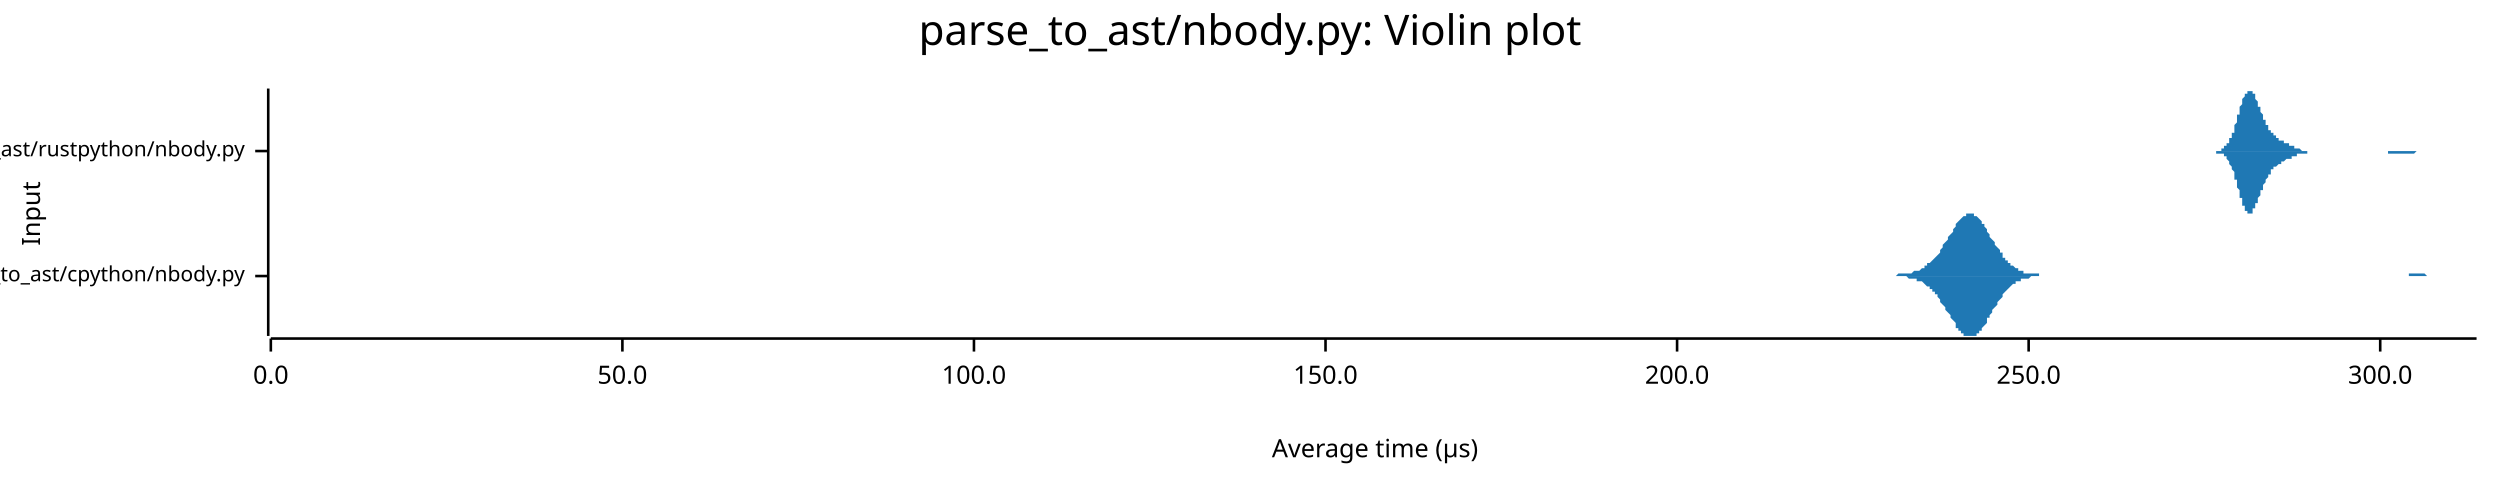
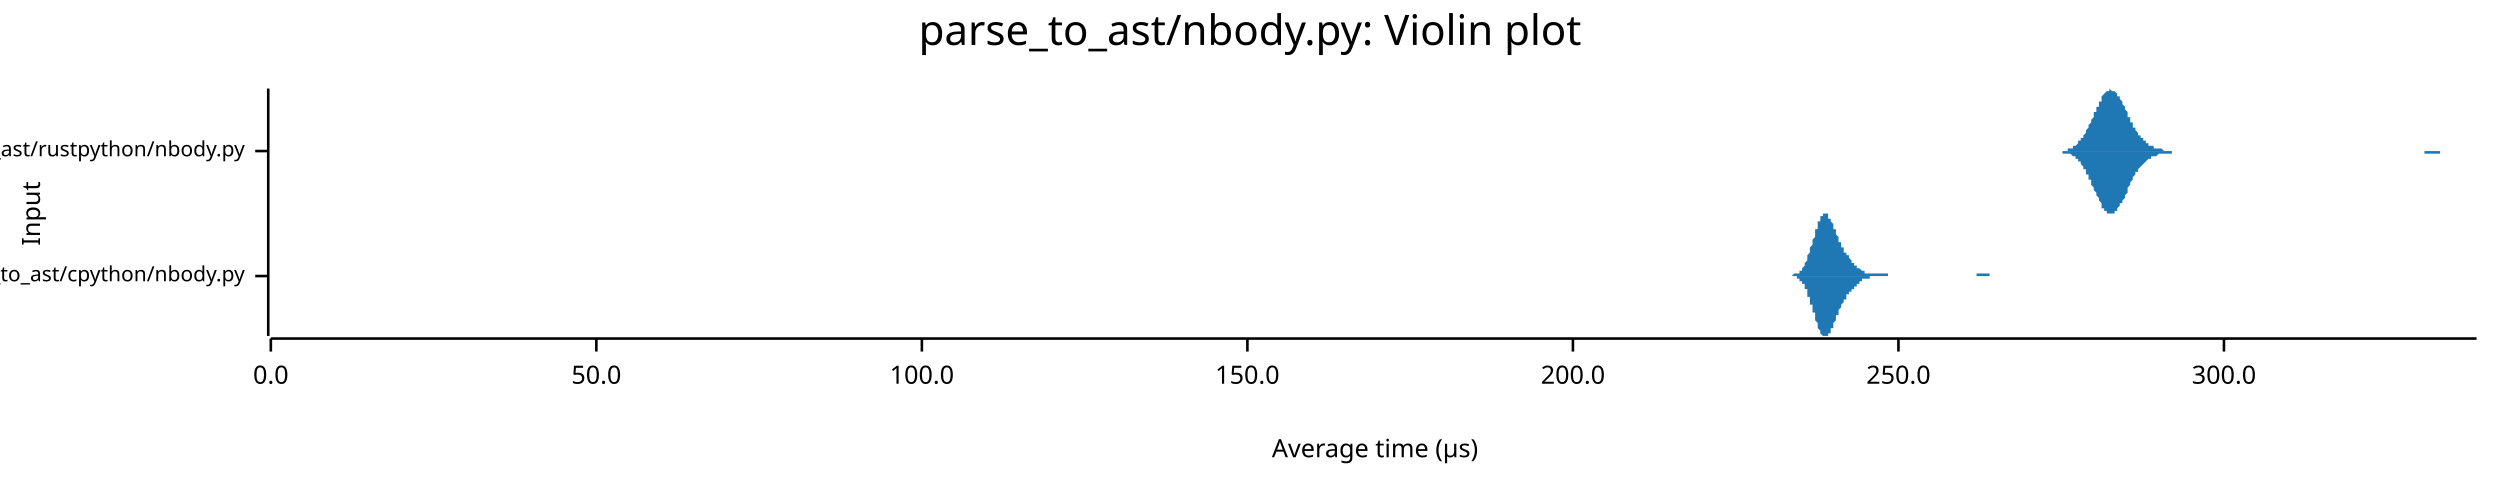
<svg xmlns="http://www.w3.org/2000/svg" width="960" height="186" viewBox="0 0 960 186">
  <text x="480" y="5" dy="0.76em" text-anchor="middle" font-family="sans-serif" font-size="16.129" opacity="1" fill="#000000">
parse_to_ast/nbody.py: Violin plot
</text>
  <text x="8" y="82" dy="0.76em" text-anchor="middle" font-family="sans-serif" font-size="9.677" opacity="1" fill="#000000" transform="rotate(270, 8, 82)">
Input
</text>
  <text x="528" y="178" dy="-0.5ex" text-anchor="middle" font-family="sans-serif" font-size="9.677" opacity="1" fill="#000000">
Average time (µs)
</text>
  <polyline fill="none" opacity="1" stroke="#000000" stroke-width="1" points="103,34 103,129 " />
  <text x="94" y="106" dy="0.5ex" text-anchor="end" font-family="sans-serif" font-size="8.065" opacity="1" fill="#000000">
parse_to_ast/cpython/nbody.py
</text>
  <polyline fill="none" opacity="1" stroke="#000000" stroke-width="1" points="98,106 103,106 " />
  <text x="94" y="58" dy="0.5ex" text-anchor="end" font-family="sans-serif" font-size="8.065" opacity="1" fill="#000000">
parse_to_ast/rustpython/nbody.py
</text>
  <polyline fill="none" opacity="1" stroke="#000000" stroke-width="1" points="98,58 103,58 " />
  <polyline fill="none" opacity="1" stroke="#000000" stroke-width="1" points="104,130 951,130 " />
  <text x="104" y="140" dy="0.76em" text-anchor="middle" font-family="sans-serif" font-size="9.677" opacity="1" fill="#000000">
0.0
</text>
  <polyline fill="none" opacity="1" stroke="#000000" stroke-width="1" points="104,130 104,135 " />
-   <text x="239" y="140" dy="0.76em" text-anchor="middle" font-family="sans-serif" font-size="9.677" opacity="1" fill="#000000">
+   <text x="229" y="140" dy="0.76em" text-anchor="middle" font-family="sans-serif" font-size="9.677" opacity="1" fill="#000000">
50.0
</text>
-   <polyline fill="none" opacity="1" stroke="#000000" stroke-width="1" points="239,130 239,135 " />
-   <text x="374" y="140" dy="0.76em" text-anchor="middle" font-family="sans-serif" font-size="9.677" opacity="1" fill="#000000">
+   <polyline fill="none" opacity="1" stroke="#000000" stroke-width="1" points="229,130 229,135 " />
+   <text x="354" y="140" dy="0.76em" text-anchor="middle" font-family="sans-serif" font-size="9.677" opacity="1" fill="#000000">
100.0
</text>
-   <polyline fill="none" opacity="1" stroke="#000000" stroke-width="1" points="374,130 374,135 " />
-   <text x="509" y="140" dy="0.76em" text-anchor="middle" font-family="sans-serif" font-size="9.677" opacity="1" fill="#000000">
+   <polyline fill="none" opacity="1" stroke="#000000" stroke-width="1" points="354,130 354,135 " />
+   <text x="479" y="140" dy="0.76em" text-anchor="middle" font-family="sans-serif" font-size="9.677" opacity="1" fill="#000000">
150.0
</text>
-   <polyline fill="none" opacity="1" stroke="#000000" stroke-width="1" points="509,130 509,135 " />
-   <text x="644" y="140" dy="0.76em" text-anchor="middle" font-family="sans-serif" font-size="9.677" opacity="1" fill="#000000">
+   <polyline fill="none" opacity="1" stroke="#000000" stroke-width="1" points="479,130 479,135 " />
+   <text x="604" y="140" dy="0.76em" text-anchor="middle" font-family="sans-serif" font-size="9.677" opacity="1" fill="#000000">
200.0
</text>
-   <polyline fill="none" opacity="1" stroke="#000000" stroke-width="1" points="644,130 644,135 " />
-   <text x="779" y="140" dy="0.76em" text-anchor="middle" font-family="sans-serif" font-size="9.677" opacity="1" fill="#000000">
+   <polyline fill="none" opacity="1" stroke="#000000" stroke-width="1" points="604,130 604,135 " />
+   <text x="729" y="140" dy="0.76em" text-anchor="middle" font-family="sans-serif" font-size="9.677" opacity="1" fill="#000000">
250.0
</text>
-   <polyline fill="none" opacity="1" stroke="#000000" stroke-width="1" points="779,130 779,135 " />
-   <text x="914" y="140" dy="0.76em" text-anchor="middle" font-family="sans-serif" font-size="9.677" opacity="1" fill="#000000">
+   <polyline fill="none" opacity="1" stroke="#000000" stroke-width="1" points="729,130 729,135 " />
+   <text x="854" y="140" dy="0.76em" text-anchor="middle" font-family="sans-serif" font-size="9.677" opacity="1" fill="#000000">
300.0
</text>
-   <polyline fill="none" opacity="1" stroke="#000000" stroke-width="1" points="914,130 914,135 " />
-   <polygon opacity="1" fill="#1F78B4" points="720,106 721,106 721,106 721,106 722,106 722,106 723,106 723,106 724,106 724,106 725,106 725,106 726,106 726,106 727,106 727,106 727,106 728,106 728,106 729,105 729,105 730,105 730,105 731,105 731,105 732,105 732,105 733,105 733,105 733,105 734,105 734,105 735,104 735,104 736,104 736,104 737,104 737,104 738,103 738,103 739,103 739,102 739,102 740,102 740,101 741,101 741,101 742,100 742,100 743,99 743,99 744,98 744,98 745,97 745,96 745,96 746,95 746,94 747,93 747,93 748,92 748,91 749,90 749,90 750,89 750,88 751,87 751,87 751,86 752,85 752,85 753,84 753,84 754,83 754,83 755,83 755,82 756,82 756,82 757,82 757,82 757,82 758,82 758,83 759,83 759,83 760,84 760,84 761,85 761,86 762,86 762,87 763,88 763,88 763,89 764,90 764,91 765,92 765,92 766,93 766,94 767,95 767,95 768,96 768,97 769,97 769,98 769,99 770,99 770,100 771,100 771,101 772,101 772,102 773,102 773,102 774,103 774,103 775,103 775,104 775,104 776,104 776,104 777,104 777,105 778,105 778,105 779,105 779,105 780,105 780,105 781,105 781,105 781,105 782,105 782,105 783,105 783,106 784,106 784,106 785,106 785,106 786,106 786,106 787,106 787,106 787,106 788,106 788,106 789,106 789,106 790,106 790,106 791,106 791,106 792,106 792,106 793,106 793,106 793,106 794,106 794,106 795,106 795,106 796,106 796,106 797,106 797,106 798,106 798,106 799,106 799,106 799,106 800,106 800,106 801,106 801,106 802,106 802,106 803,106 803,106 804,106 804,106 805,106 805,106 805,106 806,106 806,106 807,106 807,106 808,106 808,106 809,106 809,106 810,106 810,106 811,106 811,106 811,106 812,106 812,106 813,106 813,106 814,106 814,106 815,106 815,106 816,106 816,106 817,106 817,106 817,106 818,106 818,106 819,106 819,106 820,106 820,106 821,106 821,106 822,106 822,106 823,106 823,106 823,106 824,106 824,106 825,106 825,106 826,106 826,106 827,106 827,106 828,106 828,106 829,106 829,106 829,106 830,106 830,106 831,106 831,106 832,106 832,106 833,106 833,106 834,106 834,106 835,106 835,106 836,106 836,106 836,106 837,106 837,106 838,106 838,106 839,106 839,106 840,106 840,106 841,106 841,106 842,106 842,106 842,106 843,106 843,106 844,106 844,106 845,106 845,106 846,106 846,106 847,106 847,106 848,106 848,106 848,106 849,106 849,106 850,106 850,106 851,106 851,106 852,106 852,106 853,106 853,106 854,106 854,106 854,106 855,106 855,106 856,106 856,106 857,106 857,106 858,106 858,106 859,106 859,106 860,106 860,106 860,106 861,106 861,106 862,106 862,106 863,106 863,106 864,106 864,106 865,106 865,106 866,106 866,106 866,106 867,106 867,106 868,106 868,106 869,106 869,106 870,106 870,106 871,106 871,106 872,106 872,106 872,106 873,106 873,106 874,106 874,106 875,106 875,106 876,106 876,106 877,106 877,106 878,106 878,106 878,106 879,106 879,106 880,106 880,106 881,106 881,106 882,106 882,106 883,106 883,106 884,106 884,106 884,106 885,106 885,106 886,106 886,106 887,106 887,106 888,106 888,106 889,106 889,106 890,106 890,106 890,106 891,106 891,106 892,106 892,106 893,106 893,106 894,106 894,106 895,106 895,106 896,106 896,106 896,106 897,106 897,106 898,106 898,106 899,106 899,106 900,106 900,106 901,106 901,106 902,106 902,106 902,106 903,106 903,106 904,106 904,106 905,106 905,106 906,106 906,106 907,106 907,106 908,106 908,106 908,106 909,106 909,106 910,106 910,106 911,106 911,106 912,106 912,106 913,106 913,106 914,106 914,106 914,106 915,106 915,106 916,106 916,106 917,106 917,106 918,106 918,106 919,106 919,106 920,106 920,106 920,106 921,106 921,106 922,106 922,106 923,106 923,106 924,106 924,106 925,106 925,105 926,105 926,105 926,105 927,105 927,105 928,105 928,105 929,105 929,105 930,105 930,105 931,105 931,105 932,106 932,106 932,106 933,106 933,106 934,106 934,106 935,106 935,106 936,106 936,106 937,106 937,106 938,106 938,106 938,106 939,106 939,106 940,106 940,106 941,106 941,106 942,106 942,106 943,106 943,106 944,106 944,106 944,106 945,106 945,106 946,106 946,106 947,106 947,106 948,106 948,106 949,106 949,106 950,106 950,106 951,106 951,106 720,106 " />
-   <polygon opacity="1" fill="#1F78B4" points="720,106 721,106 721,106 721,106 722,106 722,106 723,106 723,106 724,106 724,106 725,106 725,106 726,106 726,106 727,106 727,106 727,106 728,106 728,106 729,106 729,106 730,106 730,106 731,106 731,106 732,106 732,106 733,107 733,107 733,107 734,107 734,107 735,107 735,107 736,107 736,108 737,108 737,108 738,108 738,108 739,109 739,109 739,109 740,110 740,110 741,110 741,111 742,111 742,112 743,112 743,113 744,113 744,114 745,115 745,115 745,116 746,117 746,117 747,118 747,119 748,120 748,120 749,121 749,122 750,123 750,123 751,124 751,125 751,126 752,126 752,127 753,127 753,128 754,128 754,129 755,129 755,129 756,129 756,129 757,129 757,129 757,129 758,129 758,129 759,129 759,128 760,128 760,127 761,127 761,126 762,125 762,125 763,124 763,123 763,122 764,122 764,121 765,120 765,119 766,118 766,118 767,117 767,116 768,115 768,115 769,114 769,113 769,113 770,112 770,112 771,111 771,111 772,110 772,110 773,109 773,109 774,109 774,108 775,108 775,108 775,108 776,108 776,107 777,107 777,107 778,107 778,107 779,107 779,107 780,106 780,106 781,106 781,106 781,106 782,106 782,106 783,106 783,106 784,106 784,106 785,106 785,106 786,106 786,106 787,106 787,106 787,106 788,106 788,106 789,106 789,106 790,106 790,106 791,106 791,106 792,106 792,106 793,106 793,106 793,106 794,106 794,106 795,106 795,106 796,106 796,106 797,106 797,106 798,106 798,106 799,106 799,106 799,106 800,106 800,106 801,106 801,106 802,106 802,106 803,106 803,106 804,106 804,106 805,106 805,106 805,106 806,106 806,106 807,106 807,106 808,106 808,106 809,106 809,106 810,106 810,106 811,106 811,106 811,106 812,106 812,106 813,106 813,106 814,106 814,106 815,106 815,106 816,106 816,106 817,106 817,106 817,106 818,106 818,106 819,106 819,106 820,106 820,106 821,106 821,106 822,106 822,106 823,106 823,106 823,106 824,106 824,106 825,106 825,106 826,106 826,106 827,106 827,106 828,106 828,106 829,106 829,106 829,106 830,106 830,106 831,106 831,106 832,106 832,106 833,106 833,106 834,106 834,106 835,106 835,106 836,106 836,106 836,106 837,106 837,106 838,106 838,106 839,106 839,106 840,106 840,106 841,106 841,106 842,106 842,106 842,106 843,106 843,106 844,106 844,106 845,106 845,106 846,106 846,106 847,106 847,106 848,106 848,106 848,106 849,106 849,106 850,106 850,106 851,106 851,106 852,106 852,106 853,106 853,106 854,106 854,106 854,106 855,106 855,106 856,106 856,106 857,106 857,106 858,106 858,106 859,106 859,106 860,106 860,106 860,106 861,106 861,106 862,106 862,106 863,106 863,106 864,106 864,106 865,106 865,106 866,106 866,106 866,106 867,106 867,106 868,106 868,106 869,106 869,106 870,106 870,106 871,106 871,106 872,106 872,106 872,106 873,106 873,106 874,106 874,106 875,106 875,106 876,106 876,106 877,106 877,106 878,106 878,106 878,106 879,106 879,106 880,106 880,106 881,106 881,106 882,106 882,106 883,106 883,106 884,106 884,106 884,106 885,106 885,106 886,106 886,106 887,106 887,106 888,106 888,106 889,106 889,106 890,106 890,106 890,106 891,106 891,106 892,106 892,106 893,106 893,106 894,106 894,106 895,106 895,106 896,106 896,106 896,106 897,106 897,106 898,106 898,106 899,106 899,106 900,106 900,106 901,106 901,106 902,106 902,106 902,106 903,106 903,106 904,106 904,106 905,106 905,106 906,106 906,106 907,106 907,106 908,106 908,106 908,106 909,106 909,106 910,106 910,106 911,106 911,106 912,106 912,106 913,106 913,106 914,106 914,106 914,106 915,106 915,106 916,106 916,106 917,106 917,106 918,106 918,106 919,106 919,106 920,106 920,106 920,106 921,106 921,106 922,106 922,106 923,106 923,106 924,106 924,106 925,106 925,106 926,106 926,106 926,106 927,106 927,106 928,106 928,106 929,106 929,106 930,106 930,106 931,106 931,106 932,106 932,106 932,106 933,106 933,106 934,106 934,106 935,106 935,106 936,106 936,106 937,106 937,106 938,106 938,106 938,106 939,106 939,106 940,106 940,106 941,106 941,106 942,106 942,106 943,106 943,106 944,106 944,106 944,106 945,106 945,106 946,106 946,106 947,106 947,106 948,106 948,106 949,106 949,106 950,106 950,106 951,106 951,106 720,106 " />
-   <polygon opacity="1" fill="#1F78B4" points="849,58 849,58 849,58 849,58 849,58 850,58 850,58 850,58 850,58 850,58 850,58 851,58 851,58 851,58 851,58 851,58 851,58 852,58 852,58 852,58 852,58 852,58 853,58 853,58 853,58 853,57 853,57 853,57 854,57 854,57 854,57 854,57 854,57 854,56 855,56 855,56 855,56 855,56 855,55 855,55 856,55 856,54 856,54 856,54 856,54 856,53 857,53 857,52 857,52 857,51 857,51 858,51 858,50 858,50 858,49 858,48 858,48 859,47 859,47 859,46 859,46 859,45 859,44 860,44 860,43 860,43 860,42 860,41 860,41 861,40 861,40 861,39 861,39 861,38 861,38 862,37 862,37 862,37 862,36 862,36 863,36 863,35 863,35 863,35 863,35 863,35 864,35 864,35 864,34 864,35 864,35 864,35 865,35 865,35 865,35 865,35 865,36 865,36 866,36 866,37 866,37 866,37 866,38 866,38 867,39 867,39 867,39 867,40 867,40 867,41 868,41 868,42 868,42 868,43 868,43 869,44 869,44 869,44 869,45 869,45 869,46 870,46 870,46 870,47 870,47 870,48 870,48 871,48 871,49 871,49 871,49 871,49 871,50 872,50 872,50 872,50 872,51 872,51 872,51 873,51 873,51 873,52 873,52 873,52 874,52 874,52 874,53 874,53 874,53 874,53 875,53 875,53 875,53 875,53 875,54 875,54 876,54 876,54 876,54 876,54 876,54 876,54 877,54 877,55 877,55 877,55 877,55 877,55 878,55 878,55 878,55 878,55 878,55 879,55 879,56 879,56 879,56 879,56 879,56 880,56 880,56 880,56 880,56 880,56 880,56 881,56 881,57 881,57 881,57 881,57 881,57 882,57 882,57 882,57 882,57 882,57 882,57 883,57 883,57 883,57 883,57 883,57 883,57 884,58 884,58 884,58 884,58 884,58 885,58 885,58 885,58 885,58 885,58 885,58 886,58 886,58 886,58 886,58 886,58 886,58 887,58 887,58 887,58 887,58 887,58 887,58 888,58 888,58 888,58 888,58 888,58 888,58 889,58 889,58 889,58 889,58 889,58 890,58 890,58 890,58 890,58 890,58 890,58 891,58 891,58 891,58 891,58 891,58 891,58 892,58 892,58 892,58 892,58 892,58 892,58 893,58 893,58 893,58 893,58 893,58 893,58 894,58 894,58 894,58 894,58 894,58 895,58 895,58 895,58 895,58 895,58 895,58 896,58 896,58 896,58 896,58 896,58 896,58 897,58 897,58 897,58 897,58 897,58 897,58 898,58 898,58 898,58 898,58 898,58 898,58 899,58 899,58 899,58 899,58 899,58 899,58 900,58 900,58 900,58 900,58 900,58 901,58 901,58 901,58 901,58 901,58 901,58 902,58 902,58 902,58 902,58 902,58 902,58 903,58 903,58 903,58 903,58 903,58 903,58 904,58 904,58 904,58 904,58 904,58 904,58 905,58 905,58 905,58 905,58 905,58 906,58 906,58 906,58 906,58 906,58 906,58 907,58 907,58 907,58 907,58 907,58 907,58 908,58 908,58 908,58 908,58 908,58 908,58 909,58 909,58 909,58 909,58 909,58 909,58 910,58 910,58 910,58 910,58 910,58 911,58 911,58 911,58 911,58 911,58 911,58 912,58 912,58 912,58 912,58 912,58 912,58 913,58 913,58 913,58 913,58 913,58 913,58 914,58 914,58 914,58 914,58 914,58 914,58 915,58 915,58 915,58 915,58 915,58 916,58 916,58 916,58 916,58 916,58 916,58 917,58 917,58 917,58 917,58 917,58 917,58 918,58 918,58 918,58 918,58 918,58 918,58 919,58 919,58 919,58 919,58 919,58 919,58 920,58 920,58 920,58 920,58 920,58 920,58 921,58 921,58 921,58 921,58 921,58 922,58 922,58 922,58 922,58 922,58 922,58 923,58 923,58 923,58 923,58 923,58 923,58 924,58 924,58 924,58 924,58 924,58 924,58 925,58 925,58 925,58 925,58 925,58 925,58 926,58 926,58 926,58 926,58 926,58 927,58 927,58 927,58 927,58 927,58 927,58 928,58 928,58 928,58 928,58 928,58 928,58 929,58 929,58 929,58 929,58 929,58 929,58 930,58 930,58 930,58 930,58 930,58 930,58 931,58 931,58 931,58 931,58 931,58 932,58 932,58 932,58 932,58 932,58 932,58 933,58 933,58 933,58 933,58 933,58 933,58 934,58 934,58 934,58 934,58 934,58 934,58 935,58 935,58 849,58 " />
-   <polygon opacity="1" fill="#1F78B4" points="849,58 849,58 849,58 849,58 849,58 850,58 850,58 850,58 850,58 850,58 850,58 851,58 851,58 851,58 851,58 851,58 851,59 852,59 852,59 852,59 852,59 852,59 853,59 853,59 853,59 853,59 853,59 853,59 854,59 854,59 854,60 854,60 854,60 854,60 855,60 855,60 855,61 855,61 855,61 855,61 856,62 856,62 856,62 856,63 856,63 856,63 857,64 857,64 857,65 857,65 857,65 858,66 858,66 858,67 858,67 858,68 858,69 859,69 859,70 859,70 859,71 859,71 859,72 860,73 860,73 860,74 860,74 860,75 860,76 861,76 861,77 861,77 861,78 861,78 861,79 862,79 862,80 862,80 862,80 862,81 863,81 863,81 863,81 863,82 863,82 863,82 864,82 864,82 864,82 864,82 864,82 864,82 865,82 865,81 865,81 865,81 865,81 865,80 866,80 866,80 866,79 866,79 866,79 866,78 867,78 867,77 867,77 867,77 867,76 867,76 868,75 868,75 868,74 868,74 868,73 869,73 869,72 869,72 869,72 869,71 869,71 870,70 870,70 870,70 870,69 870,69 870,69 871,68 871,68 871,68 871,67 871,67 871,67 872,67 872,66 872,66 872,66 872,66 872,65 873,65 873,65 873,65 873,65 873,64 874,64 874,64 874,64 874,64 874,64 874,64 875,63 875,63 875,63 875,63 875,63 875,63 876,63 876,63 876,62 876,62 876,62 876,62 877,62 877,62 877,62 877,62 877,62 877,62 878,61 878,61 878,61 878,61 878,61 879,61 879,61 879,61 879,61 879,61 879,61 880,61 880,60 880,60 880,60 880,60 880,60 881,60 881,60 881,60 881,60 881,60 881,60 882,60 882,60 882,60 882,59 882,59 882,59 883,59 883,59 883,59 883,59 883,59 883,59 884,59 884,59 884,59 884,59 884,59 885,59 885,59 885,59 885,59 885,59 885,59 886,59 886,59 886,59 886,58 886,58 886,58 887,58 887,58 887,58 887,58 887,58 887,58 888,58 888,58 888,58 888,58 888,58 888,58 889,58 889,58 889,58 889,58 889,58 890,58 890,58 890,58 890,58 890,58 890,58 891,58 891,58 891,58 891,58 891,58 891,58 892,58 892,58 892,58 892,58 892,58 892,58 893,58 893,58 893,58 893,58 893,58 893,58 894,58 894,58 894,58 894,58 894,58 895,58 895,58 895,58 895,58 895,58 895,58 896,58 896,58 896,58 896,58 896,58 896,58 897,58 897,58 897,58 897,58 897,58 897,58 898,58 898,58 898,58 898,58 898,58 898,58 899,58 899,58 899,58 899,58 899,58 899,58 900,58 900,58 900,58 900,58 900,58 901,58 901,58 901,58 901,58 901,58 901,58 902,58 902,58 902,58 902,58 902,58 902,58 903,58 903,58 903,58 903,58 903,58 903,58 904,58 904,58 904,58 904,58 904,58 904,58 905,58 905,58 905,58 905,58 905,58 906,58 906,58 906,58 906,58 906,58 906,58 907,58 907,58 907,58 907,58 907,58 907,58 908,58 908,58 908,58 908,58 908,58 908,58 909,58 909,58 909,58 909,58 909,58 909,58 910,58 910,58 910,58 910,58 910,58 911,58 911,58 911,58 911,58 911,58 911,58 912,58 912,58 912,58 912,58 912,58 912,58 913,58 913,58 913,58 913,58 913,58 913,58 914,58 914,58 914,58 914,58 914,58 914,58 915,58 915,58 915,58 915,58 915,58 916,58 916,58 916,58 916,58 916,58 916,58 917,58 917,58 917,58 917,59 917,59 917,59 918,59 918,59 918,59 918,59 918,59 918,59 919,59 919,59 919,59 919,59 919,59 919,59 920,59 920,59 920,59 920,59 920,59 920,59 921,59 921,59 921,59 921,59 921,59 922,59 922,59 922,59 922,59 922,59 922,59 923,59 923,59 923,59 923,59 923,59 923,59 924,59 924,59 924,59 924,59 924,59 924,59 925,59 925,59 925,59 925,59 925,59 925,59 926,59 926,59 926,59 926,59 926,59 927,59 927,59 927,59 927,59 927,59 927,59 928,58 928,58 928,58 928,58 928,58 928,58 929,58 929,58 929,58 929,58 929,58 929,58 930,58 930,58 930,58 930,58 930,58 930,58 931,58 931,58 931,58 931,58 931,58 932,58 932,58 932,58 932,58 932,58 932,58 933,58 933,58 933,58 933,58 933,58 933,58 934,58 934,58 934,58 934,58 934,58 934,58 935,58 935,58 849,58 " />
+   <polyline fill="none" opacity="1" stroke="#000000" stroke-width="1" points="854,130 854,135 " />
+   <polygon opacity="1" fill="#1F78B4" points="686,106 686,106 686,106 686,106 686,106 687,106 687,106 687,106 687,106 687,106 687,106 688,106 688,106 688,106 688,106 688,106 688,106 689,105 689,105 689,105 689,105 689,105 689,105 690,105 690,105 690,105 690,105 690,105 691,105 691,105 691,104 691,104 691,104 691,104 692,104 692,104 692,103 692,103 692,103 692,103 693,102 693,102 693,102 693,101 693,101 693,101 694,100 694,100 694,99 694,99 694,98 694,98 695,97 695,97 695,96 695,96 695,95 695,95 696,94 696,94 696,93 696,92 696,92 697,91 697,91 697,90 697,90 697,89 697,88 698,88 698,87 698,87 698,86 698,86 698,85 699,85 699,84 699,84 699,84 699,83 699,83 700,83 700,83 700,82 700,82 700,82 700,82 701,82 701,82 701,82 701,82 701,82 701,82 702,82 702,83 702,83 702,83 702,83 702,84 703,84 703,84 703,85 703,85 703,85 704,86 704,86 704,86 704,87 704,87 704,88 705,88 705,89 705,89 705,89 705,90 705,90 706,91 706,91 706,92 706,92 706,92 706,93 707,93 707,93 707,94 707,94 707,95 707,95 708,95 708,95 708,96 708,96 708,96 708,97 709,97 709,97 709,97 709,98 709,98 709,98 710,98 710,99 710,99 710,99 710,99 711,100 711,100 711,100 711,100 711,100 711,101 712,101 712,101 712,101 712,101 712,101 712,102 713,102 713,102 713,102 713,102 713,102 713,103 714,103 714,103 714,103 714,103 714,103 714,103 715,104 715,104 715,104 715,104 715,104 715,104 716,104 716,104 716,104 716,104 716,105 716,105 717,105 717,105 717,105 717,105 717,105 718,105 718,105 718,105 718,105 718,105 718,105 719,105 719,105 719,105 719,105 719,105 719,105 720,105 720,105 720,105 720,105 720,105 720,105 721,105 721,105 721,105 721,105 721,105 721,105 722,105 722,105 722,105 722,105 722,105 722,105 723,105 723,105 723,105 723,105 723,105 723,105 724,105 724,105 724,105 724,105 724,105 725,105 725,105 725,105 725,105 725,106 725,106 726,106 726,106 726,106 726,106 726,106 726,106 727,106 727,106 727,106 727,106 727,106 727,106 728,106 728,106 728,106 728,106 728,106 728,106 729,106 729,106 729,106 729,106 729,106 729,106 730,106 730,106 730,106 730,106 730,106 730,106 731,106 731,106 731,106 731,106 731,106 732,106 732,106 732,106 732,106 732,106 732,106 733,106 733,106 733,106 733,106 733,106 733,106 734,106 734,106 734,106 734,106 734,106 734,106 735,106 735,106 735,106 735,106 735,106 735,106 736,106 736,106 736,106 736,106 736,106 736,106 737,106 737,106 737,106 737,106 737,106 737,106 738,106 738,106 738,106 738,106 738,106 739,106 739,106 739,106 739,106 739,106 739,106 740,106 740,106 740,106 740,106 740,106 740,106 741,106 741,106 741,106 741,106 741,106 741,106 742,106 742,106 742,106 742,106 742,106 742,106 743,106 743,106 743,106 743,106 743,106 743,106 744,106 744,106 744,106 744,106 744,106 744,106 745,106 745,106 745,106 745,106 745,106 746,106 746,106 746,106 746,106 746,106 746,106 747,106 747,106 747,106 747,106 747,106 747,106 748,106 748,106 748,106 748,106 748,106 748,106 749,106 749,106 749,106 749,106 749,106 749,106 750,106 750,106 750,106 750,106 750,106 750,106 751,106 751,106 751,106 751,106 751,106 752,106 752,106 752,106 752,106 752,106 752,106 753,106 753,106 753,106 753,106 753,106 753,106 754,106 754,106 754,106 754,106 754,106 754,106 755,106 755,106 755,106 755,106 755,106 755,106 756,106 756,106 756,106 756,106 756,106 756,106 757,106 757,106 757,106 757,106 757,106 757,106 758,106 758,106 758,106 758,106 758,106 759,106 759,105 759,105 759,105 759,105 759,105 760,105 760,105 760,105 760,105 760,105 760,105 761,105 761,105 761,105 761,105 761,105 761,105 762,105 762,105 762,105 762,105 762,105 762,105 763,105 763,105 763,105 763,105 763,105 763,105 764,105 764,105 764,105 764,105 764,105 764,106 765,106 765,106 765,106 765,106 765,106 766,106 766,106 766,106 766,106 766,106 766,106 767,106 767,106 767,106 767,106 767,106 767,106 768,106 768,106 768,106 768,106 768,106 768,106 769,106 769,106 769,106 769,106 769,106 769,106 770,106 770,106 770,106 770,106 770,106 770,106 771,106 771,106 771,106 771,106 686,106 " />
+   <polygon opacity="1" fill="#1F78B4" points="686,106 686,106 686,106 686,106 686,106 687,106 687,106 687,106 687,106 687,106 687,106 688,106 688,106 688,106 688,106 688,106 688,106 689,106 689,106 689,106 689,106 689,106 689,106 690,106 690,106 690,107 690,107 690,107 691,107 691,107 691,107 691,107 691,107 691,108 692,108 692,108 692,108 692,108 692,109 692,109 693,109 693,110 693,110 693,110 693,111 693,111 694,111 694,112 694,112 694,113 694,113 694,114 695,114 695,115 695,115 695,116 695,116 695,117 696,117 696,118 696,118 696,119 696,120 697,120 697,121 697,121 697,122 697,123 697,123 698,124 698,124 698,125 698,125 698,126 698,126 699,127 699,127 699,127 699,128 699,128 699,128 700,129 700,129 700,129 700,129 700,129 700,129 701,129 701,129 701,129 701,129 701,129 701,129 702,129 702,129 702,129 702,128 702,128 702,128 703,128 703,127 703,127 703,127 703,126 704,126 704,125 704,125 704,125 704,124 704,124 705,123 705,123 705,122 705,122 705,122 705,121 706,121 706,120 706,120 706,120 706,119 706,119 707,118 707,118 707,118 707,117 707,117 707,117 708,116 708,116 708,116 708,115 708,115 708,115 709,115 709,114 709,114 709,114 709,114 709,113 710,113 710,113 710,113 710,112 710,112 711,112 711,112 711,112 711,111 711,111 711,111 712,111 712,111 712,110 712,110 712,110 712,110 713,110 713,110 713,109 713,109 713,109 713,109 714,109 714,109 714,109 714,108 714,108 714,108 715,108 715,108 715,108 715,108 715,108 715,107 716,107 716,107 716,107 716,107 716,107 716,107 717,107 717,107 717,107 717,107 717,107 718,107 718,106 718,106 718,106 718,106 718,106 719,106 719,106 719,106 719,106 719,106 719,106 720,106 720,106 720,106 720,106 720,106 720,106 721,106 721,106 721,106 721,106 721,106 721,106 722,106 722,106 722,106 722,106 722,106 722,106 723,106 723,106 723,106 723,106 723,106 723,106 724,106 724,106 724,106 724,106 724,106 725,106 725,106 725,106 725,106 725,106 725,106 726,106 726,106 726,106 726,106 726,106 726,106 727,106 727,106 727,106 727,106 727,106 727,106 728,106 728,106 728,106 728,106 728,106 728,106 729,106 729,106 729,106 729,106 729,106 729,106 730,106 730,106 730,106 730,106 730,106 730,106 731,106 731,106 731,106 731,106 731,106 732,106 732,106 732,106 732,106 732,106 732,106 733,106 733,106 733,106 733,106 733,106 733,106 734,106 734,106 734,106 734,106 734,106 734,106 735,106 735,106 735,106 735,106 735,106 735,106 736,106 736,106 736,106 736,106 736,106 736,106 737,106 737,106 737,106 737,106 737,106 737,106 738,106 738,106 738,106 738,106 738,106 739,106 739,106 739,106 739,106 739,106 739,106 740,106 740,106 740,106 740,106 740,106 740,106 741,106 741,106 741,106 741,106 741,106 741,106 742,106 742,106 742,106 742,106 742,106 742,106 743,106 743,106 743,106 743,106 743,106 743,106 744,106 744,106 744,106 744,106 744,106 744,106 745,106 745,106 745,106 745,106 745,106 746,106 746,106 746,106 746,106 746,106 746,106 747,106 747,106 747,106 747,106 747,106 747,106 748,106 748,106 748,106 748,106 748,106 748,106 749,106 749,106 749,106 749,106 749,106 749,106 750,106 750,106 750,106 750,106 750,106 750,106 751,106 751,106 751,106 751,106 751,106 752,106 752,106 752,106 752,106 752,106 752,106 753,106 753,106 753,106 753,106 753,106 753,106 754,106 754,106 754,106 754,106 754,106 754,106 755,106 755,106 755,106 755,106 755,106 755,106 756,106 756,106 756,106 756,106 756,106 756,106 757,106 757,106 757,106 757,106 757,106 757,106 758,106 758,106 758,106 758,106 758,106 759,106 759,106 759,106 759,106 759,106 759,106 760,106 760,106 760,106 760,106 760,106 760,106 761,106 761,106 761,106 761,106 761,106 761,106 762,106 762,106 762,106 762,106 762,106 762,106 763,106 763,106 763,106 763,106 763,106 763,106 764,106 764,106 764,106 764,106 764,106 764,106 765,106 765,106 765,106 765,106 765,106 766,106 766,106 766,106 766,106 766,106 766,106 767,106 767,106 767,106 767,106 767,106 767,106 768,106 768,106 768,106 768,106 768,106 768,106 769,106 769,106 769,106 769,106 769,106 769,106 770,106 770,106 770,106 770,106 770,106 770,106 771,106 771,106 771,106 771,106 686,106 " />
+   <polygon opacity="1" fill="#1F78B4" points="789,58 790,58 790,58 790,58 791,58 791,58 791,58 792,58 792,58 792,58 793,58 793,58 793,58 794,58 794,58 794,57 795,57 795,57 795,57 796,57 796,57 796,57 796,56 797,56 797,56 797,56 798,55 798,55 798,54 799,54 799,54 799,53 800,53 800,52 800,52 801,51 801,50 801,50 802,49 802,49 802,48 803,47 803,46 803,46 804,45 804,44 804,43 805,43 805,42 805,41 806,41 806,40 806,39 807,39 807,38 807,37 807,37 808,36 808,36 808,36 809,35 809,35 809,35 810,35 810,35 810,34 811,35 811,35 811,35 812,35 812,35 812,35 813,36 813,36 813,37 814,37 814,38 814,38 815,39 815,39 815,40 816,41 816,41 816,42 817,43 817,43 817,44 817,45 818,45 818,46 818,47 819,47 819,48 819,49 820,49 820,50 820,50 821,51 821,51 821,52 822,52 822,53 822,53 823,53 823,54 823,54 824,54 824,55 824,55 825,55 825,55 825,56 826,56 826,56 826,56 827,56 827,56 827,57 827,57 828,57 828,57 828,57 829,57 829,57 829,57 830,57 830,57 830,57 831,58 831,58 831,58 832,58 832,58 832,58 833,58 833,58 833,58 834,58 834,58 834,58 835,58 835,58 835,58 836,58 836,58 836,58 837,58 837,58 837,58 837,58 838,58 838,58 838,58 839,58 839,58 839,58 840,58 840,58 840,58 841,58 841,58 841,58 842,58 842,58 842,58 843,58 843,58 843,58 844,58 844,58 844,58 845,58 845,58 845,58 846,58 846,58 846,58 847,58 847,58 847,58 848,58 848,58 848,58 848,58 849,58 849,58 849,58 850,58 850,58 850,58 851,58 851,58 851,58 852,58 852,58 852,58 853,58 853,58 853,58 854,58 854,58 854,58 855,58 855,58 855,58 856,58 856,58 856,58 857,58 857,58 857,58 858,58 858,58 858,58 858,58 859,58 859,58 859,58 860,58 860,58 860,58 861,58 861,58 861,58 862,58 862,58 862,58 863,58 863,58 863,58 864,58 864,58 864,58 865,58 865,58 865,58 866,58 866,58 866,58 867,58 867,58 867,58 868,58 868,58 868,58 868,58 869,58 869,58 869,58 870,58 870,58 870,58 871,58 871,58 871,58 872,58 872,58 872,58 873,58 873,58 873,58 874,58 874,58 874,58 875,58 875,58 875,58 876,58 876,58 876,58 877,58 877,58 877,58 878,58 878,58 878,58 879,58 879,58 879,58 879,58 880,58 880,58 880,58 881,58 881,58 881,58 882,58 882,58 882,58 883,58 883,58 883,58 884,58 884,58 884,58 885,58 885,58 885,58 886,58 886,58 886,58 887,58 887,58 887,58 888,58 888,58 888,58 889,58 889,58 889,58 889,58 890,58 890,58 890,58 891,58 891,58 891,58 892,58 892,58 892,58 893,58 893,58 893,58 894,58 894,58 894,58 895,58 895,58 895,58 896,58 896,58 896,58 897,58 897,58 897,58 898,58 898,58 898,58 899,58 899,58 899,58 899,58 900,58 900,58 900,58 901,58 901,58 901,58 902,58 902,58 902,58 903,58 903,58 903,58 904,58 904,58 904,58 905,58 905,58 905,58 906,58 906,58 906,58 907,58 907,58 907,58 908,58 908,58 908,58 909,58 909,58 909,58 909,58 910,58 910,58 910,58 911,58 911,58 911,58 912,58 912,58 912,58 913,58 913,58 913,58 914,58 914,58 914,58 915,58 915,58 915,58 916,58 916,58 916,58 917,58 917,58 917,58 918,58 918,58 918,58 919,58 919,58 919,58 920,58 920,58 920,58 920,58 921,58 921,58 921,58 922,58 922,58 922,58 923,58 923,58 923,58 924,58 924,58 924,58 925,58 925,58 925,58 926,58 926,58 926,58 927,58 927,58 927,58 928,58 928,58 928,58 929,58 929,58 929,58 930,58 930,58 930,58 930,58 931,58 931,58 931,58 932,58 932,58 932,58 933,58 933,58 933,58 934,58 934,58 934,58 935,58 935,58 935,58 936,58 936,58 936,58 937,58 937,58 937,58 938,58 938,58 938,58 939,58 939,58 939,58 940,58 940,58 940,58 940,58 941,58 941,58 941,58 942,58 942,58 942,58 943,58 943,58 943,58 944,58 944,58 944,58 945,58 945,58 945,58 946,58 946,58 946,58 947,58 947,58 947,58 948,58 948,58 948,58 949,58 949,58 949,58 950,58 950,58 950,58 951,58 951,58 789,58 " />
+   <polygon opacity="1" fill="#1F78B4" points="789,58 790,58 790,58 790,58 791,58 791,58 791,58 792,58 792,59 792,59 793,59 793,59 793,59 794,59 794,59 794,59 795,59 795,59 795,59 796,60 796,60 796,60 796,60 797,60 797,61 797,61 798,61 798,62 798,62 799,62 799,63 799,63 800,64 800,64 800,65 801,65 801,66 801,67 802,67 802,68 802,69 803,69 803,70 803,71 804,72 804,72 804,73 805,74 805,75 805,75 806,76 806,77 806,77 807,78 807,79 807,79 807,80 808,80 808,80 808,81 809,81 809,81 809,82 810,82 810,82 810,82 811,82 811,82 811,82 812,82 812,81 812,81 813,81 813,80 813,80 814,79 814,79 814,78 815,78 815,77 815,77 816,76 816,75 816,75 817,74 817,73 817,72 817,72 818,71 818,70 818,70 819,69 819,69 819,68 820,67 820,67 820,66 821,66 821,65 821,65 822,64 822,64 822,64 823,63 823,63 823,63 824,62 824,62 824,62 825,61 825,61 825,61 826,61 826,61 826,60 827,60 827,60 827,60 827,60 828,60 828,60 828,60 829,59 829,59 829,59 830,59 830,59 830,59 831,59 831,59 831,59 832,59 832,59 832,59 833,59 833,59 833,59 834,59 834,59 834,58 835,58 835,58 835,58 836,58 836,58 836,58 837,58 837,58 837,58 837,58 838,58 838,58 838,58 839,58 839,58 839,58 840,58 840,58 840,58 841,58 841,58 841,58 842,58 842,58 842,58 843,58 843,58 843,58 844,58 844,58 844,58 845,58 845,58 845,58 846,58 846,58 846,58 847,58 847,58 847,58 848,58 848,58 848,58 848,58 849,58 849,58 849,58 850,58 850,58 850,58 851,58 851,58 851,58 852,58 852,58 852,58 853,58 853,58 853,58 854,58 854,58 854,58 855,58 855,58 855,58 856,58 856,58 856,58 857,58 857,58 857,58 858,58 858,58 858,58 858,58 859,58 859,58 859,58 860,58 860,58 860,58 861,58 861,58 861,58 862,58 862,58 862,58 863,58 863,58 863,58 864,58 864,58 864,58 865,58 865,58 865,58 866,58 866,58 866,58 867,58 867,58 867,58 868,58 868,58 868,58 868,58 869,58 869,58 869,58 870,58 870,58 870,58 871,58 871,58 871,58 872,58 872,58 872,58 873,58 873,58 873,58 874,58 874,58 874,58 875,58 875,58 875,58 876,58 876,58 876,58 877,58 877,58 877,58 878,58 878,58 878,58 879,58 879,58 879,58 879,58 880,58 880,58 880,58 881,58 881,58 881,58 882,58 882,58 882,58 883,58 883,58 883,58 884,58 884,58 884,58 885,58 885,58 885,58 886,58 886,58 886,58 887,58 887,58 887,58 888,58 888,58 888,58 889,58 889,58 889,58 889,58 890,58 890,58 890,58 891,58 891,58 891,58 892,58 892,58 892,58 893,58 893,58 893,58 894,58 894,58 894,58 895,58 895,58 895,58 896,58 896,58 896,58 897,58 897,58 897,58 898,58 898,58 898,58 899,58 899,58 899,58 899,58 900,58 900,58 900,58 901,58 901,58 901,58 902,58 902,58 902,58 903,58 903,58 903,58 904,58 904,58 904,58 905,58 905,58 905,58 906,58 906,58 906,58 907,58 907,58 907,58 908,58 908,58 908,58 909,58 909,58 909,58 909,58 910,58 910,58 910,58 911,58 911,58 911,58 912,58 912,58 912,58 913,58 913,58 913,58 914,58 914,58 914,58 915,58 915,58 915,58 916,58 916,58 916,58 917,58 917,58 917,58 918,58 918,58 918,58 919,58 919,58 919,58 920,58 920,58 920,58 920,58 921,58 921,58 921,58 922,58 922,58 922,58 923,58 923,58 923,58 924,58 924,58 924,58 925,58 925,58 925,58 926,58 926,58 926,58 927,58 927,58 927,58 928,58 928,58 928,58 929,58 929,58 929,58 930,58 930,58 930,58 930,58 931,58 931,58 931,59 932,59 932,59 932,59 933,59 933,59 933,59 934,59 934,59 934,59 935,59 935,59 935,59 936,59 936,59 936,59 937,59 937,59 937,58 938,58 938,58 938,58 939,58 939,58 939,58 940,58 940,58 940,58 940,58 941,58 941,58 941,58 942,58 942,58 942,58 943,58 943,58 943,58 944,58 944,58 944,58 945,58 945,58 945,58 946,58 946,58 946,58 947,58 947,58 947,58 948,58 948,58 948,58 949,58 949,58 949,58 950,58 950,58 950,58 951,58 951,58 789,58 " />
</svg>
